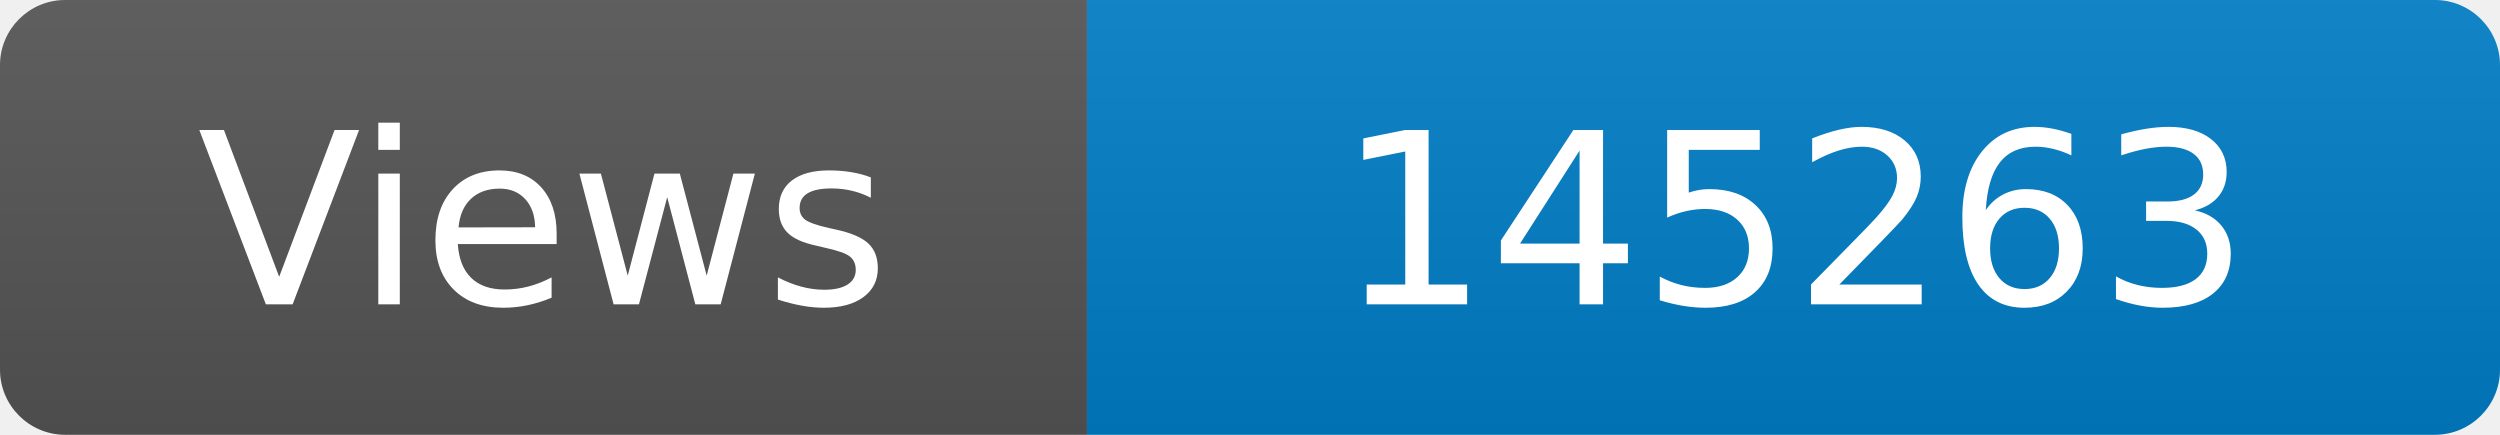
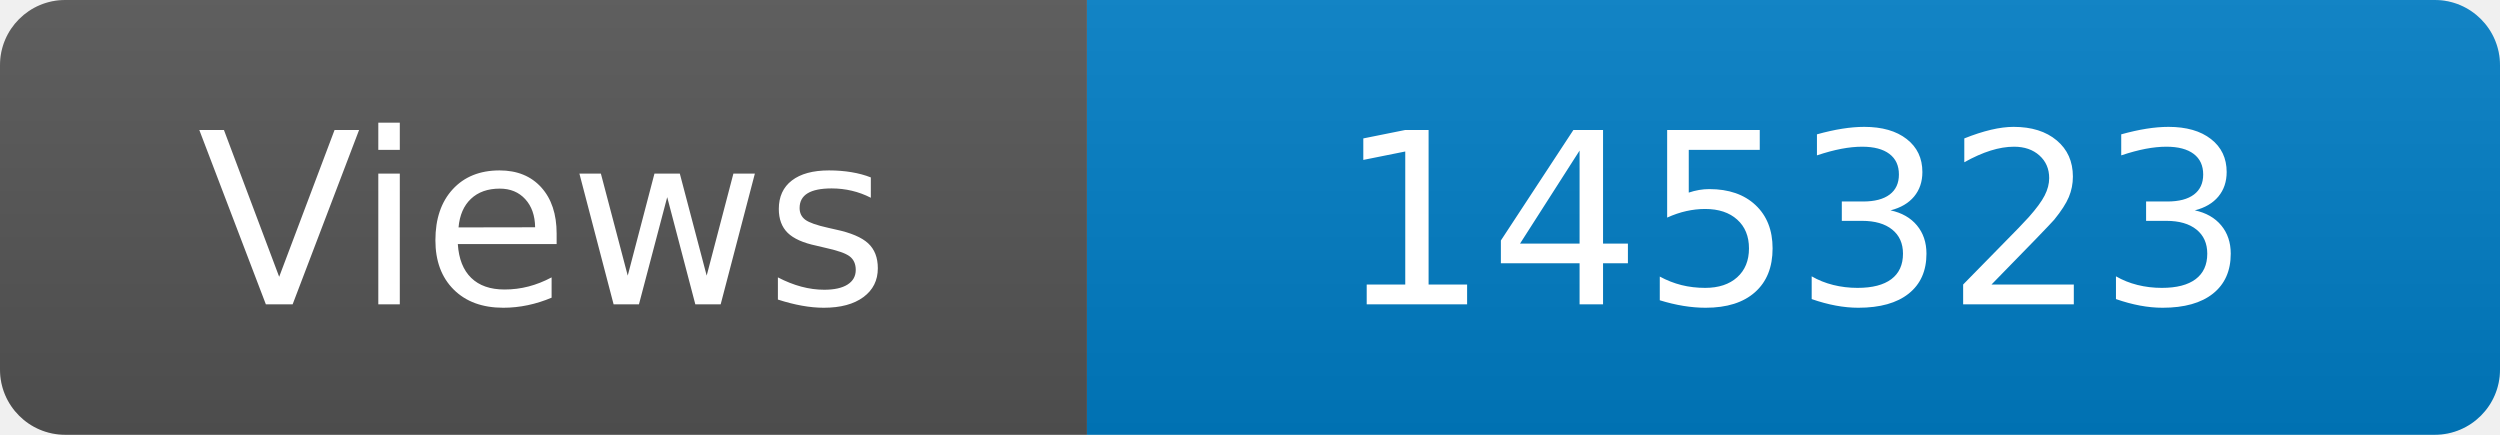
<svg xmlns="http://www.w3.org/2000/svg" width="115" height="20" role="img" aria-label="Maintained?: yes">
  <linearGradient id="s" x2="0" y2="100%">
    <stop offset="0" stop-color="#bbb" stop-opacity=".1" />
    <stop offset="1" stop-opacity=".1" />
  </linearGradient>
  <clipPath id="r">
    <rect width="115" height="20" rx="3" fill="#fff" />
  </clipPath>
  <g clip-path="url(#r)">
    <rect width="50" height="20" fill="#555" />
    <rect x="50" width="160" height="20" fill="#007ec6" />
    <rect width="115" height="20" fill="url(#s)" />
  </g>
  <g fill="#fff" text-anchor="middle" font-family="Verdana,Geneva,DejaVu Sans,sans-serif" font-size="110">
    <text x="250" y="140" transform="scale(.1)" fill="#fff">Views</text>
-     <text x="825" y="140" transform="scale(.1)" fill="#fff">145263</text>
+     <text x="825" y="140" transform="scale(.1)" fill="#fff">145323</text>
  </g>
</svg>
